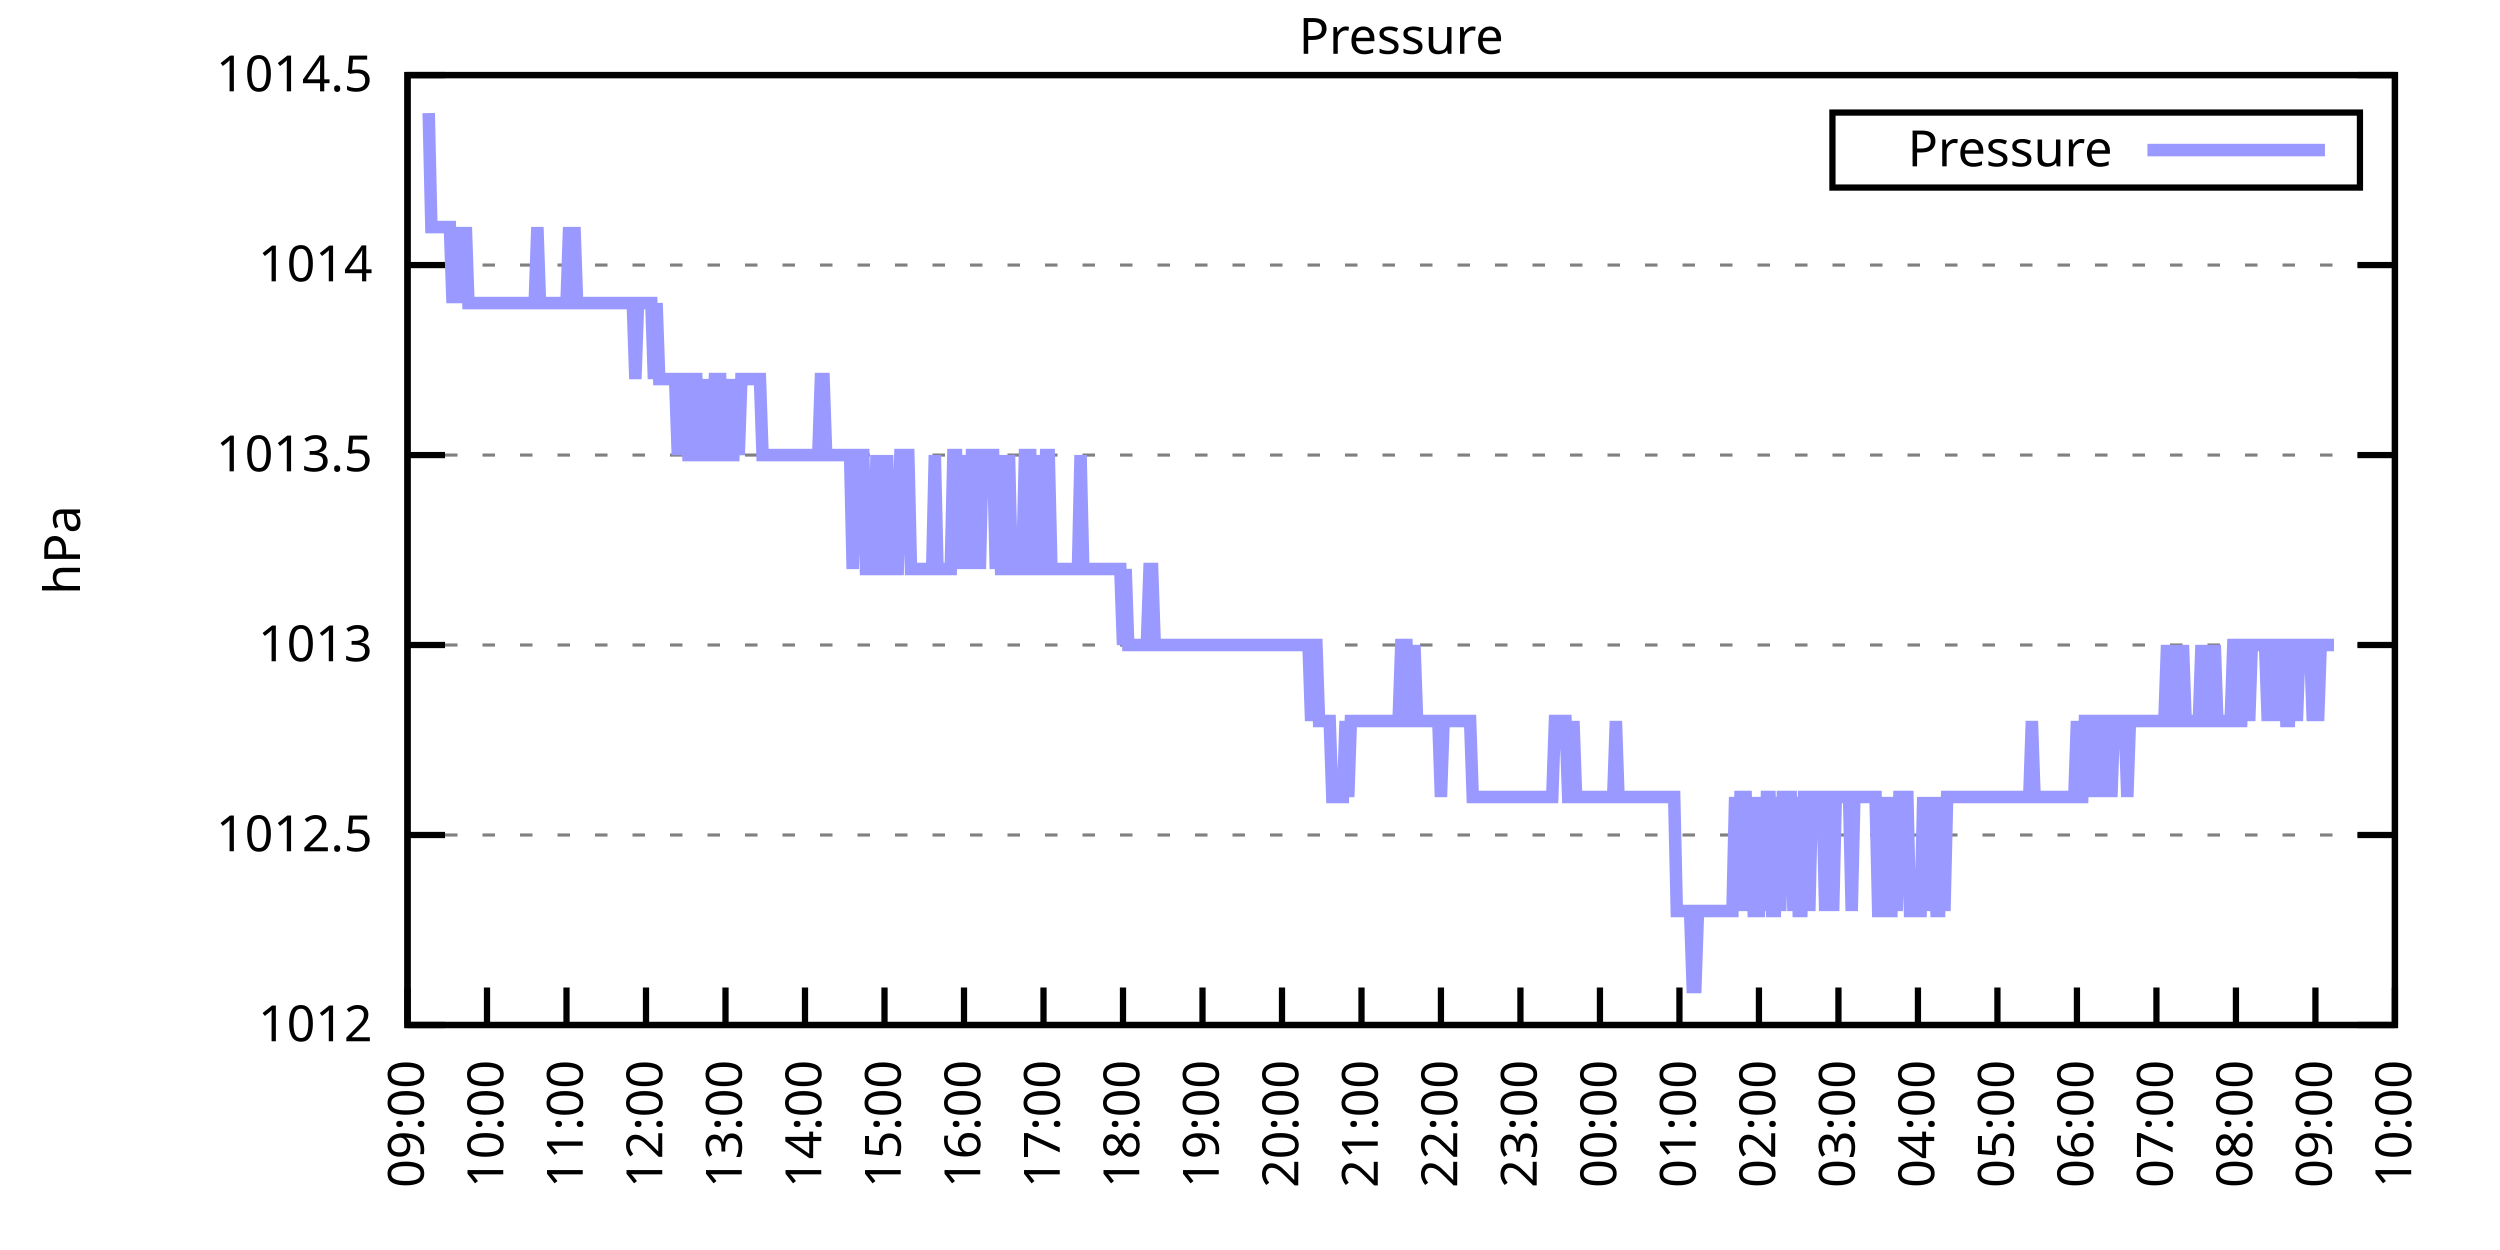
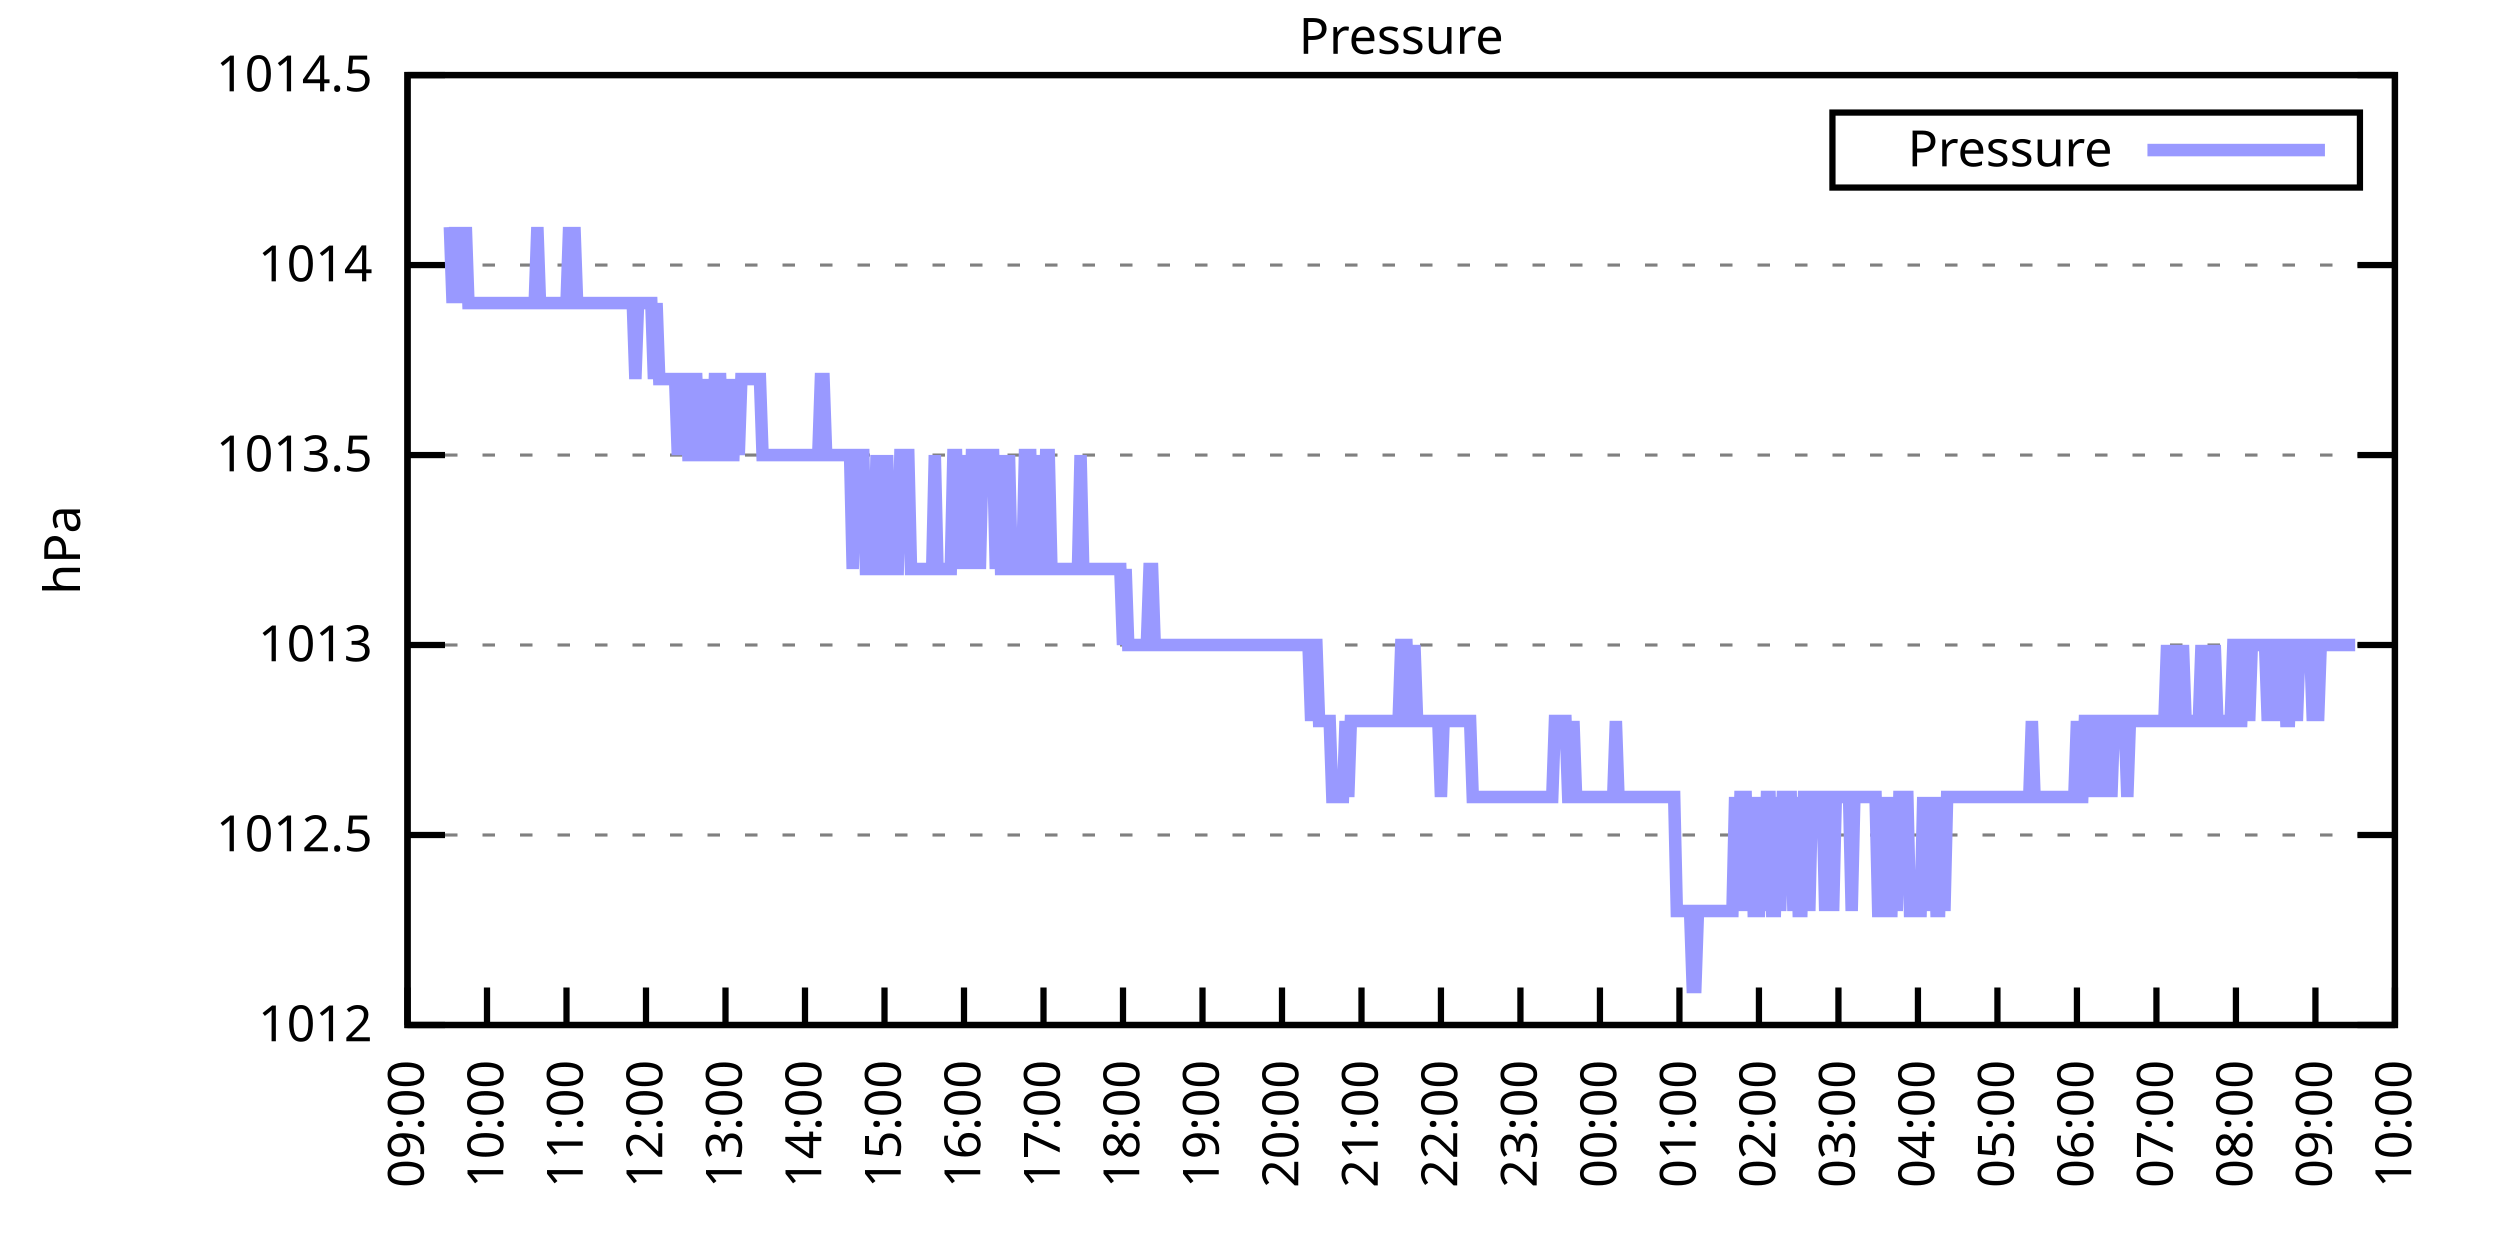
<svg xmlns="http://www.w3.org/2000/svg" xmlns:xlink="http://www.w3.org/1999/xlink" width="400" height="200" viewBox="0 0 400 200">
  <g id="gnuplot_canvas">
    <rect x="0" y="0" width="400" height="200" fill="none" />
    <defs>
      <circle id="gpDot" r="0.5" stroke-width="0.5" stroke="currentColor" />
      <path id="gpPt0" stroke-width="0.333" stroke="currentColor" d="M-1,0 h2 M0,-1 v2" />
      <path id="gpPt1" stroke-width="0.333" stroke="currentColor" d="M-1,-1 L1,1 M1,-1 L-1,1" />
      <path id="gpPt2" stroke-width="0.333" stroke="currentColor" d="M-1,0 L1,0 M0,-1 L0,1 M-1,-1 L1,1 M-1,1 L1,-1" />
      <rect id="gpPt3" stroke-width="0.333" stroke="currentColor" x="-1" y="-1" width="2" height="2" />
      <rect id="gpPt4" stroke-width="0.333" stroke="currentColor" fill="currentColor" x="-1" y="-1" width="2" height="2" />
      <circle id="gpPt5" stroke-width="0.333" stroke="currentColor" cx="0" cy="0" r="1" />
      <use xlink:href="#gpPt5" id="gpPt6" fill="currentColor" stroke="none" />
      <path id="gpPt7" stroke-width="0.333" stroke="currentColor" d="M0,-1.33 L-1.33,0.67 L1.33,0.67 z" />
      <use xlink:href="#gpPt7" id="gpPt8" fill="currentColor" stroke="none" />
      <use xlink:href="#gpPt7" id="gpPt9" stroke="currentColor" transform="rotate(180)" />
      <use xlink:href="#gpPt9" id="gpPt10" fill="currentColor" stroke="none" />
      <use xlink:href="#gpPt3" id="gpPt11" stroke="currentColor" transform="rotate(45)" />
      <use xlink:href="#gpPt11" id="gpPt12" fill="currentColor" stroke="none" />
      <path id="gpPt13" stroke-width="0.333" stroke="currentColor" d="M0,1.330 L1.265,0.411 L0.782,-1.067 L-0.782,-1.076 L-1.265,0.411 z" />
      <use xlink:href="#gpPt13" id="gpPt14" fill="currentColor" stroke="none" />
      <filter id="textbox" filterUnits="objectBoundingBox" x="0" y="0" height="1" width="1">
        <feFlood flood-color="white" flood-opacity="1" result="bgnd" />
        <feComposite in="SourceGraphic" in2="bgnd" operator="atop" />
      </filter>
      <filter id="greybox" filterUnits="objectBoundingBox" x="0" y="0" height="1" width="1">
        <feFlood flood-color="lightgrey" flood-opacity="1" result="grey" />
        <feComposite in="SourceGraphic" in2="grey" operator="atop" />
      </filter>
    </defs>
    <g fill="none" color="white" stroke="currentColor" stroke-width="1.00" stroke-linecap="butt" stroke-linejoin="miter">
</g>
    <g fill="none" color="black" stroke="currentColor" stroke-width="1.00" stroke-linecap="butt" stroke-linejoin="miter">
      <g stroke="none" shape-rendering="crispEdges">
        <polygon fill="rgb(255, 255, 255)" points="65.20,164.00 383.18,164.00 383.18,12.02 65.20,12.02 " />
      </g>
    </g>
    <g fill="none" color="black" stroke="currentColor" stroke-width="1.00" stroke-linecap="butt" stroke-linejoin="miter">
</g>
    <g fill="none" color="black" stroke="black" stroke-width="0.50" stroke-linecap="butt" stroke-linejoin="miter">
</g>
    <g fill="none" color="gray" stroke="currentColor" stroke-width="0.50" stroke-linecap="butt" stroke-linejoin="miter">
      <path stroke="gray" stroke-dasharray="2,4" class="gridline" d="M65.20,164.00 L383.19,164.00  " />
    </g>
    <g fill="none" color="gray" stroke="gray" stroke-width="1.00" stroke-linecap="butt" stroke-linejoin="miter">
</g>
    <g fill="none" color="black" stroke="currentColor" stroke-width="1.00" stroke-linecap="butt" stroke-linejoin="miter">
      <path stroke="black" d="M65.20,164.00 L71.20,164.00 M383.19,164.00 L377.19,164.00  " />
      <g transform="translate(59.60,166.60)" stroke="none" fill="black" font-family="Sans" font-size="8.00" text-anchor="end">
        <text>
          <tspan font-family="Sans"> 1012</tspan>
        </text>
      </g>
    </g>
    <g fill="none" color="black" stroke="currentColor" stroke-width="1.00" stroke-linecap="butt" stroke-linejoin="miter">
</g>
    <g fill="none" color="black" stroke="black" stroke-width="0.50" stroke-linecap="butt" stroke-linejoin="miter">
</g>
    <g fill="none" color="gray" stroke="currentColor" stroke-width="0.50" stroke-linecap="butt" stroke-linejoin="miter">
      <path stroke="gray" stroke-dasharray="2,4" class="gridline" d="M65.20,133.60 L383.19,133.60  " />
    </g>
    <g fill="none" color="gray" stroke="gray" stroke-width="1.00" stroke-linecap="butt" stroke-linejoin="miter">
</g>
    <g fill="none" color="black" stroke="currentColor" stroke-width="1.00" stroke-linecap="butt" stroke-linejoin="miter">
      <path stroke="black" d="M65.20,133.60 L71.20,133.60 M383.19,133.60 L377.19,133.60  " />
      <g transform="translate(59.60,136.20)" stroke="none" fill="black" font-family="Sans" font-size="8.00" text-anchor="end">
        <text>
          <tspan font-family="Sans"> 1012.5</tspan>
        </text>
      </g>
    </g>
    <g fill="none" color="black" stroke="currentColor" stroke-width="1.00" stroke-linecap="butt" stroke-linejoin="miter">
</g>
    <g fill="none" color="black" stroke="black" stroke-width="0.50" stroke-linecap="butt" stroke-linejoin="miter">
</g>
    <g fill="none" color="gray" stroke="currentColor" stroke-width="0.50" stroke-linecap="butt" stroke-linejoin="miter">
      <path stroke="gray" stroke-dasharray="2,4" class="gridline" d="M65.20,103.20 L383.19,103.20  " />
    </g>
    <g fill="none" color="gray" stroke="gray" stroke-width="1.00" stroke-linecap="butt" stroke-linejoin="miter">
</g>
    <g fill="none" color="black" stroke="currentColor" stroke-width="1.00" stroke-linecap="butt" stroke-linejoin="miter">
      <path stroke="black" d="M65.20,103.20 L71.20,103.20 M383.19,103.20 L377.19,103.20  " />
      <g transform="translate(59.60,105.80)" stroke="none" fill="black" font-family="Sans" font-size="8.00" text-anchor="end">
        <text>
          <tspan font-family="Sans"> 1013</tspan>
        </text>
      </g>
    </g>
    <g fill="none" color="black" stroke="currentColor" stroke-width="1.00" stroke-linecap="butt" stroke-linejoin="miter">
</g>
    <g fill="none" color="black" stroke="black" stroke-width="0.50" stroke-linecap="butt" stroke-linejoin="miter">
</g>
    <g fill="none" color="gray" stroke="currentColor" stroke-width="0.50" stroke-linecap="butt" stroke-linejoin="miter">
      <path stroke="gray" stroke-dasharray="2,4" class="gridline" d="M65.20,72.81 L383.19,72.81  " />
    </g>
    <g fill="none" color="gray" stroke="gray" stroke-width="1.00" stroke-linecap="butt" stroke-linejoin="miter">
</g>
    <g fill="none" color="black" stroke="currentColor" stroke-width="1.00" stroke-linecap="butt" stroke-linejoin="miter">
      <path stroke="black" d="M65.20,72.81 L71.20,72.81 M383.19,72.81 L377.19,72.81  " />
      <g transform="translate(59.60,75.41)" stroke="none" fill="black" font-family="Sans" font-size="8.00" text-anchor="end">
        <text>
          <tspan font-family="Sans"> 1013.5</tspan>
        </text>
      </g>
    </g>
    <g fill="none" color="black" stroke="currentColor" stroke-width="1.00" stroke-linecap="butt" stroke-linejoin="miter">
</g>
    <g fill="none" color="black" stroke="black" stroke-width="0.50" stroke-linecap="butt" stroke-linejoin="miter">
</g>
    <g fill="none" color="gray" stroke="currentColor" stroke-width="0.50" stroke-linecap="butt" stroke-linejoin="miter">
      <path stroke="gray" stroke-dasharray="2,4" class="gridline" d="M65.20,42.41 L383.19,42.41  " />
    </g>
    <g fill="none" color="gray" stroke="gray" stroke-width="1.00" stroke-linecap="butt" stroke-linejoin="miter">
</g>
    <g fill="none" color="black" stroke="currentColor" stroke-width="1.00" stroke-linecap="butt" stroke-linejoin="miter">
      <path stroke="black" d="M65.20,42.41 L71.20,42.41 M383.19,42.41 L377.19,42.41  " />
      <g transform="translate(59.60,45.01)" stroke="none" fill="black" font-family="Sans" font-size="8.00" text-anchor="end">
        <text>
          <tspan font-family="Sans"> 1014</tspan>
        </text>
      </g>
    </g>
    <g fill="none" color="black" stroke="currentColor" stroke-width="1.00" stroke-linecap="butt" stroke-linejoin="miter">
</g>
    <g fill="none" color="black" stroke="black" stroke-width="0.50" stroke-linecap="butt" stroke-linejoin="miter">
</g>
    <g fill="none" color="gray" stroke="currentColor" stroke-width="0.50" stroke-linecap="butt" stroke-linejoin="miter">
      <path stroke="gray" stroke-dasharray="2,4" class="gridline" d="M65.20,12.01 L383.19,12.01  " />
    </g>
    <g fill="none" color="gray" stroke="gray" stroke-width="1.00" stroke-linecap="butt" stroke-linejoin="miter">
</g>
    <g fill="none" color="black" stroke="currentColor" stroke-width="1.00" stroke-linecap="butt" stroke-linejoin="miter">
      <path stroke="black" d="M65.20,12.01 L71.20,12.01 M383.19,12.01 L377.19,12.01  " />
      <g transform="translate(59.60,14.61)" stroke="none" fill="black" font-family="Sans" font-size="8.00" text-anchor="end">
        <text>
          <tspan font-family="Sans"> 1014.5</tspan>
        </text>
      </g>
    </g>
    <g fill="none" color="black" stroke="currentColor" stroke-width="1.00" stroke-linecap="butt" stroke-linejoin="miter">
      <path stroke="black" d="M65.20,164.00 L65.20,158.00  " />
      <g transform="translate(67.80,169.60) rotate(270.00)" stroke="none" fill="black" font-family="Sans" font-size="8.00" text-anchor="end">
        <text>
          <tspan font-family="Sans">09:00</tspan>
        </text>
      </g>
    </g>
    <g fill="none" color="black" stroke="currentColor" stroke-width="1.00" stroke-linecap="butt" stroke-linejoin="miter">
      <path stroke="black" d="M77.92,164.00 L77.92,158.00  " />
      <g transform="translate(80.52,169.60) rotate(270.00)" stroke="none" fill="black" font-family="Sans" font-size="8.00" text-anchor="end">
        <text>
          <tspan font-family="Sans">10:00</tspan>
        </text>
      </g>
    </g>
    <g fill="none" color="black" stroke="currentColor" stroke-width="1.00" stroke-linecap="butt" stroke-linejoin="miter">
      <path stroke="black" d="M90.64,164.00 L90.64,158.00  " />
      <g transform="translate(93.24,169.60) rotate(270.00)" stroke="none" fill="black" font-family="Sans" font-size="8.00" text-anchor="end">
        <text>
          <tspan font-family="Sans">11:00</tspan>
        </text>
      </g>
    </g>
    <g fill="none" color="black" stroke="currentColor" stroke-width="1.00" stroke-linecap="butt" stroke-linejoin="miter">
      <path stroke="black" d="M103.36,164.00 L103.36,158.00  " />
      <g transform="translate(105.96,169.60) rotate(270.00)" stroke="none" fill="black" font-family="Sans" font-size="8.00" text-anchor="end">
        <text>
          <tspan font-family="Sans">12:00</tspan>
        </text>
      </g>
    </g>
    <g fill="none" color="black" stroke="currentColor" stroke-width="1.00" stroke-linecap="butt" stroke-linejoin="miter">
      <path stroke="black" d="M116.08,164.00 L116.08,158.00  " />
      <g transform="translate(118.68,169.60) rotate(270.00)" stroke="none" fill="black" font-family="Sans" font-size="8.00" text-anchor="end">
        <text>
          <tspan font-family="Sans">13:00</tspan>
        </text>
      </g>
    </g>
    <g fill="none" color="black" stroke="currentColor" stroke-width="1.00" stroke-linecap="butt" stroke-linejoin="miter">
      <path stroke="black" d="M128.80,164.00 L128.80,158.00  " />
      <g transform="translate(131.40,169.60) rotate(270.00)" stroke="none" fill="black" font-family="Sans" font-size="8.00" text-anchor="end">
        <text>
          <tspan font-family="Sans">14:00</tspan>
        </text>
      </g>
    </g>
    <g fill="none" color="black" stroke="currentColor" stroke-width="1.00" stroke-linecap="butt" stroke-linejoin="miter">
      <path stroke="black" d="M141.52,164.00 L141.52,158.00  " />
      <g transform="translate(144.12,169.60) rotate(270.00)" stroke="none" fill="black" font-family="Sans" font-size="8.00" text-anchor="end">
        <text>
          <tspan font-family="Sans">15:00</tspan>
        </text>
      </g>
    </g>
    <g fill="none" color="black" stroke="currentColor" stroke-width="1.00" stroke-linecap="butt" stroke-linejoin="miter">
      <path stroke="black" d="M154.24,164.00 L154.24,158.00  " />
      <g transform="translate(156.84,169.60) rotate(270.00)" stroke="none" fill="black" font-family="Sans" font-size="8.00" text-anchor="end">
        <text>
          <tspan font-family="Sans">16:00</tspan>
        </text>
      </g>
    </g>
    <g fill="none" color="black" stroke="currentColor" stroke-width="1.00" stroke-linecap="butt" stroke-linejoin="miter">
      <path stroke="black" d="M166.96,164.00 L166.96,158.00  " />
      <g transform="translate(169.56,169.60) rotate(270.00)" stroke="none" fill="black" font-family="Sans" font-size="8.00" text-anchor="end">
        <text>
          <tspan font-family="Sans">17:00</tspan>
        </text>
      </g>
    </g>
    <g fill="none" color="black" stroke="currentColor" stroke-width="1.00" stroke-linecap="butt" stroke-linejoin="miter">
      <path stroke="black" d="M179.68,164.00 L179.68,158.00  " />
      <g transform="translate(182.28,169.60) rotate(270.00)" stroke="none" fill="black" font-family="Sans" font-size="8.00" text-anchor="end">
        <text>
          <tspan font-family="Sans">18:00</tspan>
        </text>
      </g>
    </g>
    <g fill="none" color="black" stroke="currentColor" stroke-width="1.00" stroke-linecap="butt" stroke-linejoin="miter">
      <path stroke="black" d="M192.40,164.00 L192.40,158.00  " />
      <g transform="translate(195.00,169.60) rotate(270.00)" stroke="none" fill="black" font-family="Sans" font-size="8.00" text-anchor="end">
        <text>
          <tspan font-family="Sans">19:00</tspan>
        </text>
      </g>
    </g>
    <g fill="none" color="black" stroke="currentColor" stroke-width="1.00" stroke-linecap="butt" stroke-linejoin="miter">
      <path stroke="black" d="M205.12,164.00 L205.12,158.00  " />
      <g transform="translate(207.72,169.60) rotate(270.00)" stroke="none" fill="black" font-family="Sans" font-size="8.00" text-anchor="end">
        <text>
          <tspan font-family="Sans">20:00</tspan>
        </text>
      </g>
    </g>
    <g fill="none" color="black" stroke="currentColor" stroke-width="1.00" stroke-linecap="butt" stroke-linejoin="miter">
      <path stroke="black" d="M217.84,164.00 L217.84,158.00  " />
      <g transform="translate(220.44,169.60) rotate(270.00)" stroke="none" fill="black" font-family="Sans" font-size="8.00" text-anchor="end">
        <text>
          <tspan font-family="Sans">21:00</tspan>
        </text>
      </g>
    </g>
    <g fill="none" color="black" stroke="currentColor" stroke-width="1.00" stroke-linecap="butt" stroke-linejoin="miter">
      <path stroke="black" d="M230.55,164.00 L230.55,158.00  " />
      <g transform="translate(233.15,169.60) rotate(270.00)" stroke="none" fill="black" font-family="Sans" font-size="8.00" text-anchor="end">
        <text>
          <tspan font-family="Sans">22:00</tspan>
        </text>
      </g>
    </g>
    <g fill="none" color="black" stroke="currentColor" stroke-width="1.00" stroke-linecap="butt" stroke-linejoin="miter">
      <path stroke="black" d="M243.27,164.00 L243.27,158.00  " />
      <g transform="translate(245.87,169.60) rotate(270.00)" stroke="none" fill="black" font-family="Sans" font-size="8.00" text-anchor="end">
        <text>
          <tspan font-family="Sans">23:00</tspan>
        </text>
      </g>
    </g>
    <g fill="none" color="black" stroke="currentColor" stroke-width="1.00" stroke-linecap="butt" stroke-linejoin="miter">
      <path stroke="black" d="M255.99,164.00 L255.99,158.00  " />
      <g transform="translate(258.59,169.60) rotate(270.00)" stroke="none" fill="black" font-family="Sans" font-size="8.00" text-anchor="end">
        <text>
          <tspan font-family="Sans">00:00</tspan>
        </text>
      </g>
    </g>
    <g fill="none" color="black" stroke="currentColor" stroke-width="1.00" stroke-linecap="butt" stroke-linejoin="miter">
      <path stroke="black" d="M268.71,164.00 L268.71,158.00  " />
      <g transform="translate(271.31,169.60) rotate(270.00)" stroke="none" fill="black" font-family="Sans" font-size="8.00" text-anchor="end">
        <text>
          <tspan font-family="Sans">01:00</tspan>
        </text>
      </g>
    </g>
    <g fill="none" color="black" stroke="currentColor" stroke-width="1.00" stroke-linecap="butt" stroke-linejoin="miter">
      <path stroke="black" d="M281.43,164.00 L281.43,158.00  " />
      <g transform="translate(284.03,169.60) rotate(270.00)" stroke="none" fill="black" font-family="Sans" font-size="8.00" text-anchor="end">
        <text>
          <tspan font-family="Sans">02:00</tspan>
        </text>
      </g>
    </g>
    <g fill="none" color="black" stroke="currentColor" stroke-width="1.00" stroke-linecap="butt" stroke-linejoin="miter">
      <path stroke="black" d="M294.15,164.00 L294.15,158.00  " />
      <g transform="translate(296.75,169.60) rotate(270.00)" stroke="none" fill="black" font-family="Sans" font-size="8.00" text-anchor="end">
        <text>
          <tspan font-family="Sans">03:00</tspan>
        </text>
      </g>
    </g>
    <g fill="none" color="black" stroke="currentColor" stroke-width="1.00" stroke-linecap="butt" stroke-linejoin="miter">
      <path stroke="black" d="M306.87,164.00 L306.87,158.00  " />
      <g transform="translate(309.47,169.60) rotate(270.00)" stroke="none" fill="black" font-family="Sans" font-size="8.00" text-anchor="end">
        <text>
          <tspan font-family="Sans">04:00</tspan>
        </text>
      </g>
    </g>
    <g fill="none" color="black" stroke="currentColor" stroke-width="1.00" stroke-linecap="butt" stroke-linejoin="miter">
      <path stroke="black" d="M319.59,164.00 L319.59,158.00  " />
      <g transform="translate(322.19,169.60) rotate(270.00)" stroke="none" fill="black" font-family="Sans" font-size="8.00" text-anchor="end">
        <text>
          <tspan font-family="Sans">05:00</tspan>
        </text>
      </g>
    </g>
    <g fill="none" color="black" stroke="currentColor" stroke-width="1.00" stroke-linecap="butt" stroke-linejoin="miter">
      <path stroke="black" d="M332.31,164.00 L332.31,158.00  " />
      <g transform="translate(334.91,169.60) rotate(270.00)" stroke="none" fill="black" font-family="Sans" font-size="8.00" text-anchor="end">
        <text>
          <tspan font-family="Sans">06:00</tspan>
        </text>
      </g>
    </g>
    <g fill="none" color="black" stroke="currentColor" stroke-width="1.00" stroke-linecap="butt" stroke-linejoin="miter">
      <path stroke="black" d="M345.03,164.00 L345.03,158.00  " />
      <g transform="translate(347.63,169.60) rotate(270.00)" stroke="none" fill="black" font-family="Sans" font-size="8.00" text-anchor="end">
        <text>
          <tspan font-family="Sans">07:00</tspan>
        </text>
      </g>
    </g>
    <g fill="none" color="black" stroke="currentColor" stroke-width="1.00" stroke-linecap="butt" stroke-linejoin="miter">
      <path stroke="black" d="M357.75,164.00 L357.75,158.00  " />
      <g transform="translate(360.35,169.60) rotate(270.00)" stroke="none" fill="black" font-family="Sans" font-size="8.00" text-anchor="end">
        <text>
          <tspan font-family="Sans">08:00</tspan>
        </text>
      </g>
    </g>
    <g fill="none" color="black" stroke="currentColor" stroke-width="1.00" stroke-linecap="butt" stroke-linejoin="miter">
      <path stroke="black" d="M370.47,164.00 L370.47,158.00  " />
      <g transform="translate(373.07,169.60) rotate(270.00)" stroke="none" fill="black" font-family="Sans" font-size="8.00" text-anchor="end">
        <text>
          <tspan font-family="Sans">09:00</tspan>
        </text>
      </g>
    </g>
    <g fill="none" color="black" stroke="currentColor" stroke-width="1.00" stroke-linecap="butt" stroke-linejoin="miter">
      <path stroke="black" d="M383.19,164.00 L383.19,158.00  " />
      <g transform="translate(385.79,169.60) rotate(270.00)" stroke="none" fill="black" font-family="Sans" font-size="8.00" text-anchor="end">
        <text>
          <tspan font-family="Sans">10:00</tspan>
        </text>
      </g>
    </g>
    <g fill="none" color="black" stroke="currentColor" stroke-width="1.00" stroke-linecap="butt" stroke-linejoin="miter">
</g>
    <g fill="none" color="black" stroke="currentColor" stroke-width="1.00" stroke-linecap="butt" stroke-linejoin="miter">
      <path stroke="black" d="M65.20,12.01 L65.20,164.00 L383.19,164.00 L383.19,12.01 L65.20,12.01 Z  " />
    </g>
    <g fill="none" color="black" stroke="currentColor" stroke-width="1.00" stroke-linecap="butt" stroke-linejoin="miter">
</g>
    <g fill="none" color="black" stroke="currentColor" stroke-width="1.00" stroke-linecap="butt" stroke-linejoin="miter">
      <path stroke="black" d="M293.19,30.01 L293.19,18.01 L377.59,18.01 L377.59,30.01 L293.19,30.01 Z  " />
    </g>
    <g id="Pressure_plot_1">
      <g fill="none" color="white" stroke="black" stroke-width="2.00" stroke-linecap="butt" stroke-linejoin="miter">
</g>
      <g fill="none" color="black" stroke="currentColor" stroke-width="2.00" stroke-linecap="butt" stroke-linejoin="miter">
        <g transform="translate(337.99,26.61)" stroke="none" fill="black" font-family="Sans" font-size="8.00" text-anchor="end">
          <text>
            <tspan font-family="Sans">Pressure</tspan>
          </text>
        </g>
      </g>
      <g fill="none" color="black" stroke="currentColor" stroke-width="2.00" stroke-linecap="butt" stroke-linejoin="miter">
-         <path stroke="rgb(153, 153, 255)" d="M343.59,24.01 L371.99,24.01 M68.59,18.09 L69.02,36.33 L69.44,36.33 L69.86,36.33 L70.29,36.33 L70.71,36.33   L71.14,36.33 L71.56,36.33 L71.98,36.33 L72.41,48.49 L72.83,36.33 L73.26,48.49 L73.68,36.33 L74.10,48.49   L74.53,36.33 L74.95,48.49 L75.38,48.49 L75.80,48.49 L76.22,48.49 L76.65,48.49 L77.07,48.49 L77.50,48.49   L77.92,48.49 L78.34,48.49 L78.77,48.49 L79.19,48.49 L79.62,48.49 L80.04,48.49 L80.46,48.49 L80.89,48.49   L81.31,48.49 L81.74,48.49 L82.16,48.49 L82.58,48.49 L83.01,48.49 L83.43,48.49 L83.86,48.49 L84.28,48.49   L84.70,48.49 L85.13,48.49 L85.55,48.49 L85.98,36.33 L86.40,48.49 L86.82,48.49 L87.25,48.49 L87.67,48.49   L88.10,48.49 L88.52,48.49 L88.94,48.49 L89.37,48.49 L89.79,48.49 L90.22,48.49 L90.64,48.49 L91.06,36.33   L91.49,48.49 L91.91,36.33 L92.34,48.49 L92.76,48.49 L93.18,48.49 L93.61,48.49 L94.03,48.49 L94.46,48.49   L94.88,48.49 L95.30,48.49 L95.73,48.49 L96.15,48.49 L96.58,48.49 L97.00,48.49 L97.42,48.49 L97.85,48.49   L98.27,48.49 L98.69,48.49 L99.12,48.49 L99.54,48.49 L99.97,48.49 L100.39,48.49 L100.81,48.49 L101.24,48.49   L101.66,60.65 L102.09,48.49 L102.51,48.49 L102.93,48.49 L103.36,48.49 L103.78,48.49 L104.21,48.49 L104.63,60.65   L105.05,48.49 L105.48,60.65 L105.90,60.65 L106.33,60.65 L106.75,60.65 L107.17,60.65 L107.60,60.65 L108.02,60.65   L108.45,72.81 L108.87,60.65 L109.29,60.65 L109.72,60.65 L110.14,72.81 L110.57,72.81 L110.99,60.65 L111.41,60.65   L111.84,72.81 L112.26,72.81 L112.69,72.81 L113.11,60.65 L113.53,72.81 L113.96,72.81 L114.38,60.65 L114.81,60.65   L115.23,60.65 L115.65,72.81 L116.08,72.81 L116.50,60.65 L116.93,72.81 L117.35,72.81 L117.77,60.65 L118.20,72.81   L118.62,60.65 L119.05,60.65 L119.47,60.65 L119.89,60.65 L120.32,60.65 L120.74,60.65 L121.17,60.65 L121.59,60.65   L122.01,72.81 L122.44,72.81 L122.86,72.81 L123.29,72.81 L123.71,72.81 L124.13,72.81 L124.56,72.81 L124.98,72.81   L125.41,72.81 L125.83,72.81 L126.25,72.81 L126.68,72.81 L127.10,72.81 L127.53,72.81 L127.95,72.81 L128.37,72.81   L128.80,72.81 L129.22,72.81 L129.65,72.81 L130.07,72.81 L130.49,72.81 L130.92,72.81 L131.34,60.65 L131.77,60.65   L132.19,72.81 L132.61,72.81 L133.04,72.81 L133.46,72.81 L133.89,72.81 L134.31,72.81 L134.73,72.81 L135.16,72.81   L135.58,72.81 L136.01,72.81 L136.43,91.04 L136.85,72.81 L137.28,72.81 L137.70,72.81 L138.13,72.81 L138.55,91.04   L138.97,91.04 L139.40,91.04 L139.82,91.04 L140.25,72.81 L140.67,91.04 L141.09,91.04 L141.52,91.04 L141.94,72.81   L142.37,91.04 L142.79,91.04 L143.21,91.04 L143.64,91.04 L144.06,72.81 L144.49,72.81 L144.91,72.81 L145.33,72.81   L145.76,91.04 L146.18,91.04 L146.61,91.04 L147.03,91.04 L147.45,91.04 L147.88,91.04 L148.30,91.04 L148.73,91.04   L149.15,91.04 L149.57,72.81 L150.00,91.04 L150.42,91.04 L150.85,91.04 L151.27,91.04 L151.69,91.04 L152.12,91.04   L152.54,72.81 L152.97,72.81 L153.39,91.04 L153.81,72.81 L154.24,91.04 L154.66,72.81 L155.09,91.04 L155.51,72.81   L155.93,72.81 L156.36,72.81 L156.78,91.04 L157.21,72.81 L157.63,72.81 L158.05,72.81 L158.48,72.81 L158.90,72.81   L159.33,91.04 L159.75,72.81 L160.17,91.04 L160.60,91.04 L161.02,91.04 L161.44,72.81 L161.87,91.04 L162.29,91.04   L162.72,91.04 L163.14,91.04 L163.56,91.04 L163.99,72.81 L164.41,72.81 L164.84,72.81 L165.26,91.04 L165.68,91.04   L166.11,72.81 L166.53,91.04 L166.96,91.04 L167.38,72.81 L167.80,72.81 L168.23,91.04 L168.65,91.04 L169.08,91.04   L169.50,91.04 L169.92,91.04 L170.35,91.04 L170.77,91.04 L171.20,91.04 L171.62,91.04 L172.04,91.04 L172.47,91.04   L172.89,72.81 L173.32,91.04 L173.74,91.04 L174.16,91.04 L174.59,91.04 L175.01,91.04 L175.44,91.04 L175.86,91.04   L176.28,91.04 L176.71,91.04 L177.13,91.04 L177.56,91.04 L177.98,91.04 L178.40,91.04 L178.83,91.04 L179.25,91.04   L179.68,103.20 L180.10,91.04 L180.52,103.20 L180.95,103.20 L181.37,103.20 L181.80,103.20 L182.22,103.20 L182.64,103.20   L183.07,103.20 L183.49,103.20 L183.92,91.04 L184.34,91.04 L184.76,103.20 L185.19,103.20 L185.61,103.20 L186.04,103.20   L186.46,103.20 L186.88,103.20 L187.31,103.20 L187.73,103.20 L188.16,103.20 L188.58,103.20 L189.00,103.20 L189.43,103.20   L189.85,103.20 L190.28,103.20 L190.70,103.20 L191.12,103.20 L191.55,103.20 L191.97,103.20 L192.40,103.20 L192.82,103.20   L193.24,103.20 L193.67,103.20 L194.09,103.20 L194.52,103.20 L194.94,103.20 L195.36,103.20 L195.79,103.20 L196.21,103.20   L196.64,103.20 L197.06,103.20 L197.48,103.20 L197.91,103.20 L198.33,103.20 L198.76,103.20 L199.18,103.20 L199.60,103.20   L200.03,103.20 L200.45,103.20 L200.88,103.20 L201.30,103.20 L201.72,103.20 L202.15,103.20 L202.57,103.20 L203.00,103.20   L203.42,103.20 L203.84,103.20 L204.27,103.20 L204.69,103.20 L205.12,103.20 L205.54,103.20 L205.96,103.20 L206.39,103.20   L206.81,103.20 L207.24,103.20 L207.66,103.20 L208.08,103.20 L208.51,103.20 L208.93,103.20 L209.36,103.20 L209.78,115.36   L210.20,103.20 L210.63,103.20 L211.05,115.36 L211.48,115.36 L211.90,115.36 L212.32,115.36 L212.75,115.36 L213.17,127.52   L213.60,127.52 L214.02,127.52 L214.44,127.52 L214.87,127.52 L215.29,115.36 L215.72,127.52 L216.14,115.36 L216.56,115.36   L216.99,115.36 L217.41,115.36 L217.84,115.36 L218.26,115.36 L218.68,115.36 L219.11,115.36 L219.53,115.36 L219.96,115.36   L220.38,115.36 L220.80,115.36 L221.23,115.36 L221.65,115.36 L222.08,115.36 L222.50,115.36 L222.92,115.36 L223.35,115.36   L223.77,115.36 L224.20,103.20 L224.62,103.20 L225.04,103.20 L225.47,115.36 L225.89,115.36 L226.31,103.20 L226.74,115.36   L227.16,115.36 L227.59,115.36 L228.01,115.36 L228.43,115.36 L228.86,115.36 L229.28,115.36 L229.71,115.36 L230.13,115.36   L230.55,127.52 L230.98,115.36 L231.40,115.36 L231.83,115.36 L232.25,115.36 L232.67,115.36 L233.10,115.36 L233.52,115.36   L233.95,115.36 L234.37,115.36 L234.79,115.36 L235.22,115.36 L235.64,127.52 L236.07,127.52 L236.49,127.52 L236.91,127.52   L237.34,127.52 L237.76,127.52 L238.19,127.52 L238.61,127.52 L239.03,127.52 L239.46,127.52 L239.88,127.52 L240.31,127.52   L240.73,127.52 L241.15,127.52 L241.58,127.52 L242.00,127.52 L242.43,127.52 L242.85,127.52 L243.27,127.52 L243.70,127.52   L244.12,127.52 L244.76,127.52 L245.39,127.52 L245.82,127.52 L246.24,127.52 L246.67,127.52 L247.09,127.52 L247.51,127.52   L247.94,127.52 L248.36,127.52 L248.79,115.36 L249.21,115.36 L249.63,115.36 L250.06,115.36 L250.48,115.36 L250.91,127.52   L251.33,127.52 L251.75,115.36 L252.18,127.52 L252.60,127.52 L253.03,127.52 L253.45,127.52 L253.87,127.52 L254.30,127.52   L254.72,127.52 L255.15,127.52 L255.57,127.52 L255.99,127.52 L256.42,127.52 L256.84,127.52 L257.27,127.52 L257.69,127.52   L258.11,127.52 L258.54,115.36 L258.96,127.52 L259.39,127.52 L259.81,127.52 L260.23,127.52 L260.66,127.52 L261.08,127.52   L261.51,127.52 L261.93,127.52 L262.35,127.52 L262.78,127.52 L263.20,127.52 L263.63,127.52 L264.05,127.52 L264.47,127.52   L264.90,127.52 L265.32,127.52 L265.75,127.52 L266.17,127.52 L266.59,127.52 L267.02,127.52 L267.44,127.52 L267.87,127.52   L268.29,145.76 L268.71,145.76 L269.14,145.76 L269.56,145.76 L269.99,145.76 L270.41,145.76 L270.83,157.92 L271.26,157.92   L271.68,145.76 L272.11,145.76 L272.53,145.76 L272.95,145.76 L273.38,145.76 L273.80,145.76 L274.23,145.76 L274.65,145.76   L275.07,145.76 L275.50,145.76 L275.92,145.76 L276.35,145.76 L276.77,145.76 L277.19,145.76 L277.62,127.52 L278.04,145.76   L278.47,127.52 L278.89,127.52 L279.31,127.52 L279.74,145.76 L280.16,127.52 L280.59,145.76 L281.01,145.76 L281.43,145.76   L281.86,127.52 L282.28,145.76 L282.71,127.52 L283.13,127.52 L283.55,145.76 L283.98,145.76 L284.40,127.52 L284.83,145.76   L285.25,127.52 L285.67,127.52 L286.10,127.52 L286.52,127.52 L286.95,145.76 L287.37,127.52 L287.79,145.76 L288.22,145.76   L288.64,127.52 L289.06,127.52 L289.49,145.76 L289.91,127.52 L290.34,127.52 L290.76,127.52 L291.18,127.52 L291.61,127.52   L292.03,145.76 L292.46,127.52 L292.88,127.52 L293.30,145.76 L293.73,127.52 L294.15,127.52 L294.58,127.52 L295.00,127.52   L295.42,127.52 L295.85,127.52 L296.27,145.76 L296.70,127.52 L297.12,127.52 L297.54,127.52 L297.97,127.52 L298.39,127.52   L298.82,127.52 L299.24,127.52 L299.66,127.52 L300.09,127.52 L300.51,145.76 L300.94,145.76 L301.36,127.52 L301.78,145.76   L302.21,145.76 L302.63,145.76 L303.06,127.52 L303.48,145.76 L303.90,127.52 L304.33,127.52 L304.75,127.52 L305.18,127.52   L305.60,145.76 L306.02,145.76 L306.45,145.76 L306.87,145.76 L307.30,145.76 L307.72,127.52 L308.14,145.76 L308.57,127.52   L308.99,145.76 L309.42,127.52 L309.84,145.76 L310.26,145.76 L310.69,127.52 L311.11,145.76 L311.54,127.52 L311.96,127.52   L312.38,127.52 L312.81,127.52 L313.23,127.52 L313.66,127.52 L314.08,127.52 L314.50,127.52 L314.93,127.52 L315.35,127.52   L315.78,127.52 L316.20,127.52 L316.62,127.52 L317.05,127.52 L317.47,127.52 L317.90,127.52 L318.32,127.52 L318.74,127.52   L319.17,127.52 L319.59,127.52 L320.02,127.52 L320.44,127.52 L320.86,127.52 L321.29,127.52 L321.71,127.52 L322.14,127.52   L322.56,127.52 L322.98,127.52 L323.41,127.52 L323.83,127.52 L324.26,127.52 L324.68,127.52 L325.10,115.36 L325.53,127.52   L325.95,127.52 L326.38,127.52 L326.80,127.52 L327.22,127.52 L327.65,127.52 L328.07,127.52 L328.50,127.52 L328.92,127.52   L329.34,127.52 L329.77,127.52 L330.19,127.52 L330.62,127.52 L331.04,127.52 L331.46,127.52 L331.89,127.52 L332.31,115.36   L332.74,127.52 L333.16,127.52 L333.58,115.36 L334.01,115.36 L334.43,115.36 L334.86,127.52 L335.28,115.36 L335.70,115.36   L336.13,115.36 L336.55,127.52 L336.98,115.36 L337.40,115.36 L337.82,127.52 L338.25,115.36 L338.67,115.36 L339.10,115.36   L339.52,115.36 L339.94,115.36 L340.37,127.52 L340.79,115.36 L341.22,115.36 L341.64,115.36 L342.06,115.36 L342.49,115.36   L342.91,115.36 L343.34,115.36 L343.76,115.36 L344.18,115.36 L344.61,115.36 L345.03,115.36 L345.46,115.36 L345.88,115.36   L346.30,115.36 L346.73,103.20 L347.15,115.36 L347.58,115.36 L348.00,115.36 L348.42,103.20 L348.85,115.36 L349.27,103.20   L349.70,115.36 L350.12,115.36 L350.54,115.36 L350.97,115.36 L351.39,115.36 L351.81,115.36 L352.24,103.20 L352.66,115.36   L353.09,115.36 L353.51,103.20 L353.93,115.36 L354.36,103.20 L354.78,115.36 L355.21,115.36 L355.63,115.36 L356.05,115.36   L356.48,115.36 L356.90,115.36 L357.33,103.20 L357.75,103.20 L358.17,115.36 L358.60,115.36 L359.02,103.20 L359.45,103.20   L359.87,115.36 L360.29,103.20 L360.72,103.20 L361.14,103.20 L361.57,103.20 L361.99,103.20 L362.41,103.20 L362.84,115.36   L363.26,103.20 L363.69,103.20 L364.11,103.20 L364.53,115.36 L364.96,103.20 L365.38,103.20 L365.81,115.36 L366.23,115.36   L366.65,103.20 L367.08,103.20 L367.50,115.36 L367.93,103.20 L368.35,103.20 L368.77,103.20 L369.20,103.20 L369.62,103.20   L370.05,115.36 L370.47,103.20 L370.89,115.36 L371.32,103.20 L371.74,103.20 L372.17,103.20 L372.59,103.20 L373.01,103.20   L373.44,103.20  " />
+         <path stroke="rgb(153, 153, 255)" d="M343.59,24.01 L371.99,24.01 M71.98,36.33 L72.41,48.49 L72.83,36.33 L73.26,48.49 L73.68,36.33 L74.10,48.49   L74.53,36.33 L74.95,48.49 L75.38,48.49 L75.80,48.49 L76.22,48.49 L76.65,48.49 L77.07,48.49 L77.50,48.49   L77.92,48.49 L78.34,48.49 L78.77,48.49 L79.19,48.49 L79.62,48.49 L80.04,48.49 L80.46,48.49 L80.89,48.49   L81.31,48.49 L81.74,48.49 L82.16,48.49 L82.58,48.49 L83.01,48.49 L83.43,48.49 L83.86,48.49 L84.28,48.49   L84.70,48.49 L85.13,48.49 L85.55,48.49 L85.98,36.33 L86.40,48.49 L86.82,48.49 L87.25,48.49 L87.67,48.49   L88.10,48.49 L88.52,48.49 L88.94,48.49 L89.37,48.49 L89.79,48.49 L90.22,48.49 L90.64,48.49 L91.06,36.33   L91.49,48.49 L91.91,36.33 L92.34,48.49 L92.76,48.49 L93.18,48.49 L93.61,48.49 L94.03,48.49 L94.46,48.49   L94.88,48.49 L95.30,48.49 L95.73,48.49 L96.15,48.49 L96.58,48.49 L97.00,48.49 L97.42,48.49 L97.85,48.49   L98.27,48.49 L98.69,48.49 L99.12,48.49 L99.54,48.49 L99.97,48.49 L100.39,48.49 L100.81,48.49 L101.24,48.49   L101.66,60.65 L102.09,48.49 L102.51,48.49 L102.93,48.49 L103.36,48.49 L103.78,48.49 L104.21,48.49 L104.63,60.65   L105.05,48.49 L105.48,60.65 L105.90,60.65 L106.33,60.65 L106.75,60.65 L107.17,60.65 L107.60,60.65 L108.02,60.65   L108.45,72.81 L108.87,60.65 L109.29,60.65 L109.72,60.65 L110.14,72.81 L110.57,72.81 L110.99,60.65 L111.41,60.65   L111.84,72.81 L112.26,72.81 L112.69,72.81 L113.11,60.65 L113.53,72.81 L113.96,72.81 L114.38,60.65 L114.81,60.65   L115.23,60.65 L115.65,72.81 L116.08,72.81 L116.50,60.65 L116.93,72.81 L117.35,72.81 L117.77,60.65 L118.20,72.81   L118.62,60.65 L119.05,60.65 L119.47,60.65 L119.89,60.65 L120.32,60.65 L120.74,60.65 L121.17,60.65 L121.59,60.65   L122.01,72.81 L122.44,72.81 L122.86,72.81 L123.29,72.81 L123.71,72.81 L124.13,72.81 L124.56,72.81 L124.98,72.81   L125.41,72.81 L125.83,72.81 L126.25,72.81 L126.68,72.81 L127.10,72.81 L127.53,72.81 L127.95,72.81 L128.37,72.81   L128.80,72.81 L129.22,72.81 L129.65,72.81 L130.07,72.81 L130.49,72.81 L130.92,72.81 L131.34,60.65 L131.77,60.65   L132.19,72.81 L132.61,72.81 L133.04,72.81 L133.46,72.81 L133.89,72.81 L134.31,72.81 L134.73,72.81 L135.16,72.81   L135.58,72.81 L136.01,72.81 L136.43,91.04 L136.85,72.81 L137.28,72.81 L137.70,72.81 L138.13,72.81 L138.55,91.04   L138.97,91.04 L139.40,91.04 L139.82,91.04 L140.25,72.81 L140.67,91.04 L141.09,91.04 L141.52,91.04 L141.94,72.81   L142.37,91.04 L142.79,91.04 L143.21,91.04 L143.64,91.04 L144.06,72.81 L144.49,72.81 L144.91,72.81 L145.33,72.81   L145.76,91.04 L146.18,91.04 L146.61,91.04 L147.03,91.04 L147.45,91.04 L147.88,91.04 L148.30,91.04 L148.73,91.04   L149.15,91.04 L149.57,72.81 L150.00,91.04 L150.42,91.04 L150.85,91.04 L151.27,91.04 L151.69,91.04 L152.12,91.04   L152.54,72.81 L152.97,72.81 L153.39,91.04 L153.81,72.81 L154.24,91.04 L154.66,72.81 L155.09,91.04 L155.51,72.81   L155.93,72.81 L156.36,72.81 L156.78,91.04 L157.21,72.81 L157.63,72.81 L158.05,72.81 L158.48,72.81 L158.90,72.81   L159.33,91.04 L159.75,72.81 L160.17,91.04 L160.60,91.04 L161.02,91.04 L161.44,72.81 L161.87,91.04 L162.29,91.04   L162.72,91.04 L163.14,91.04 L163.56,91.04 L163.99,72.81 L164.41,72.81 L164.84,72.81 L165.26,91.04 L165.68,91.04   L166.11,72.81 L166.53,91.04 L166.96,91.04 L167.38,72.81 L167.80,72.81 L168.23,91.04 L168.65,91.04 L169.08,91.04   L169.50,91.04 L169.92,91.04 L170.35,91.04 L170.77,91.04 L171.20,91.04 L171.62,91.04 L172.04,91.04 L172.47,91.04   L172.89,72.81 L173.32,91.04 L173.74,91.04 L174.16,91.04 L174.59,91.04 L175.01,91.04 L175.44,91.04 L175.86,91.04   L176.28,91.04 L176.71,91.04 L177.13,91.04 L177.56,91.04 L177.98,91.04 L178.40,91.04 L178.83,91.04 L179.25,91.04   L179.68,103.20 L180.10,91.04 L180.52,103.20 L180.95,103.20 L181.37,103.20 L181.80,103.20 L182.22,103.20 L182.64,103.20   L183.07,103.20 L183.49,103.20 L183.92,91.04 L184.34,91.04 L184.76,103.20 L185.19,103.20 L185.61,103.20 L186.04,103.20   L186.46,103.20 L186.88,103.20 L187.31,103.20 L187.73,103.20 L188.16,103.20 L188.58,103.20 L189.00,103.20 L189.43,103.20   L189.85,103.20 L190.28,103.20 L190.70,103.20 L191.12,103.20 L191.55,103.20 L191.97,103.20 L192.40,103.20 L192.82,103.20   L193.24,103.20 L193.67,103.20 L194.09,103.20 L194.52,103.20 L194.94,103.20 L195.36,103.20 L195.79,103.20 L196.21,103.20   L196.64,103.20 L197.06,103.20 L197.48,103.20 L197.91,103.20 L198.33,103.20 L198.76,103.20 L199.18,103.20 L199.60,103.20   L200.03,103.20 L200.45,103.20 L200.88,103.20 L201.30,103.20 L201.72,103.20 L202.15,103.20 L202.57,103.20 L203.00,103.20   L203.42,103.20 L203.84,103.20 L204.27,103.20 L204.69,103.20 L205.12,103.20 L205.54,103.20 L205.96,103.20 L206.39,103.20   L206.81,103.20 L207.24,103.20 L207.66,103.20 L208.08,103.20 L208.51,103.20 L208.93,103.20 L209.36,103.20 L209.78,115.36   L210.20,103.20 L210.63,103.20 L211.05,115.36 L211.48,115.36 L211.90,115.36 L212.32,115.36 L212.75,115.36 L213.17,127.52   L213.60,127.52 L214.02,127.52 L214.44,127.52 L214.87,127.52 L215.29,115.36 L215.72,127.52 L216.14,115.36 L216.56,115.36   L216.99,115.36 L217.41,115.36 L217.84,115.36 L218.26,115.36 L218.68,115.36 L219.11,115.36 L219.53,115.36 L219.96,115.36   L220.38,115.36 L220.80,115.36 L221.23,115.36 L221.65,115.36 L222.08,115.36 L222.50,115.36 L222.92,115.36 L223.35,115.36   L223.77,115.36 L224.20,103.20 L224.62,103.20 L225.04,103.20 L225.47,115.36 L225.89,115.36 L226.31,103.20 L226.74,115.36   L227.16,115.36 L227.59,115.36 L228.01,115.36 L228.43,115.36 L228.86,115.36 L229.28,115.36 L229.71,115.36 L230.13,115.36   L230.55,127.52 L230.98,115.36 L231.40,115.36 L231.83,115.36 L232.25,115.36 L232.67,115.36 L233.10,115.36 L233.52,115.36   L233.95,115.36 L234.37,115.36 L234.79,115.36 L235.22,115.36 L235.64,127.52 L236.07,127.52 L236.49,127.52 L236.91,127.52   L237.34,127.52 L237.76,127.52 L238.19,127.52 L238.61,127.52 L239.03,127.52 L239.46,127.52 L239.88,127.52 L240.31,127.52   L240.73,127.52 L241.15,127.52 L241.58,127.52 L242.00,127.52 L242.43,127.52 L242.85,127.52 L243.27,127.52 L243.70,127.52   L244.12,127.52 L244.76,127.52 L245.39,127.52 L245.82,127.52 L246.24,127.52 L246.67,127.52 L247.09,127.52 L247.51,127.52   L247.94,127.52 L248.36,127.52 L248.79,115.36 L249.21,115.36 L249.63,115.36 L250.06,115.36 L250.48,115.36 L250.91,127.52   L251.33,127.52 L251.75,115.36 L252.18,127.52 L252.60,127.52 L253.03,127.52 L253.45,127.52 L253.87,127.52 L254.30,127.52   L254.72,127.52 L255.15,127.52 L255.57,127.52 L255.99,127.52 L256.42,127.52 L256.84,127.52 L257.27,127.52 L257.69,127.52   L258.11,127.52 L258.54,115.36 L258.96,127.52 L259.39,127.52 L259.81,127.52 L260.23,127.52 L260.66,127.52 L261.08,127.52   L261.51,127.52 L261.93,127.52 L262.35,127.52 L262.78,127.52 L263.20,127.52 L263.63,127.52 L264.05,127.52 L264.47,127.52   L264.90,127.52 L265.32,127.52 L265.75,127.52 L266.17,127.52 L266.59,127.52 L267.02,127.52 L267.44,127.52 L267.87,127.52   L268.29,145.76 L268.71,145.76 L269.14,145.76 L269.56,145.76 L269.99,145.76 L270.41,145.76 L270.83,157.92 L271.26,157.92   L271.68,145.76 L272.11,145.76 L272.53,145.76 L272.95,145.76 L273.38,145.76 L273.80,145.76 L274.23,145.76 L274.65,145.76   L275.07,145.76 L275.50,145.76 L275.92,145.76 L276.35,145.76 L276.77,145.76 L277.19,145.76 L277.62,127.52 L278.04,145.76   L278.47,127.52 L278.89,127.52 L279.31,127.52 L279.74,145.76 L280.16,127.52 L280.59,145.76 L281.01,145.76 L281.43,145.76   L281.86,127.52 L282.28,145.76 L282.71,127.52 L283.13,127.52 L283.55,145.76 L283.98,145.76 L284.40,127.52 L284.83,145.76   L285.25,127.52 L285.67,127.52 L286.10,127.52 L286.52,127.52 L286.95,145.76 L287.37,127.52 L287.79,145.76 L288.22,145.76   L288.64,127.52 L289.06,127.52 L289.49,145.76 L289.91,127.52 L290.34,127.52 L290.76,127.52 L291.18,127.52 L291.61,127.52   L292.03,145.76 L292.46,127.52 L292.88,127.52 L293.30,145.76 L293.73,127.52 L294.15,127.52 L294.58,127.52 L295.00,127.52   L295.42,127.52 L295.85,127.52 L296.27,145.76 L296.70,127.52 L297.12,127.52 L297.54,127.52 L297.97,127.52 L298.39,127.52   L298.82,127.52 L299.24,127.52 L299.66,127.52 L300.09,127.52 L300.51,145.76 L300.94,145.76 L301.36,127.52 L301.78,145.76   L302.21,145.76 L302.63,145.76 L303.06,127.52 L303.48,145.76 L303.90,127.52 L304.33,127.52 L304.75,127.52 L305.18,127.52   L305.60,145.76 L306.02,145.76 L306.45,145.76 L306.87,145.76 L307.30,145.76 L307.72,127.52 L308.14,145.76 L308.57,127.52   L308.99,145.76 L309.42,127.52 L309.84,145.76 L310.26,145.76 L310.69,127.52 L311.11,145.76 L311.54,127.52 L311.96,127.52   L312.38,127.52 L312.81,127.52 L313.23,127.52 L313.66,127.52 L314.08,127.52 L314.50,127.52 L314.93,127.52 L315.35,127.52   L315.78,127.52 L316.20,127.52 L316.62,127.52 L317.05,127.52 L317.47,127.52 L317.90,127.52 L318.32,127.52 L318.74,127.52   L319.17,127.52 L319.59,127.52 L320.02,127.52 L320.44,127.52 L320.86,127.52 L321.29,127.52 L321.71,127.52 L322.14,127.52   L322.56,127.52 L322.98,127.52 L323.41,127.52 L323.83,127.52 L324.26,127.52 L324.68,127.52 L325.10,115.36 L325.53,127.52   L325.95,127.52 L326.38,127.52 L326.80,127.52 L327.22,127.52 L327.65,127.52 L328.07,127.52 L328.50,127.52 L328.92,127.52   L329.34,127.52 L329.77,127.52 L330.19,127.52 L330.62,127.52 L331.04,127.52 L331.46,127.52 L331.89,127.52 L332.31,115.36   L332.74,127.52 L333.16,127.52 L333.58,115.36 L334.01,115.36 L334.43,115.36 L334.86,127.52 L335.28,115.36 L335.70,115.36   L336.13,115.36 L336.55,127.52 L336.98,115.36 L337.40,115.36 L337.82,127.52 L338.25,115.36 L338.67,115.36 L339.10,115.36   L339.52,115.36 L339.94,115.36 L340.37,127.52 L340.79,115.36 L341.22,115.36 L341.64,115.36 L342.06,115.36 L342.49,115.36   L342.91,115.36 L343.34,115.36 L343.76,115.36 L344.18,115.36 L344.61,115.36 L345.03,115.36 L345.46,115.36 L345.88,115.36   L346.30,115.36 L346.73,103.20 L347.15,115.36 L347.58,115.36 L348.00,115.36 L348.42,103.20 L348.85,115.36 L349.27,103.20   L349.70,115.36 L350.12,115.36 L350.54,115.36 L350.97,115.36 L351.39,115.36 L351.81,115.36 L352.24,103.20 L352.66,115.36   L353.09,115.36 L353.51,103.20 L353.93,115.36 L354.36,103.20 L354.78,115.36 L355.21,115.36 L355.63,115.36 L356.05,115.36   L356.48,115.36 L356.90,115.36 L357.33,103.20 L357.75,103.20 L358.17,115.36 L358.60,115.36 L359.02,103.20 L359.45,103.20   L359.87,115.36 L360.29,103.20 L360.72,103.20 L361.14,103.20 L361.57,103.20 L361.99,103.20 L362.41,103.20 L362.84,115.36   L363.26,103.20 L363.69,103.20 L364.11,103.20 L364.53,115.36 L364.96,103.20 L365.38,103.20 L365.81,115.36 L366.23,115.36   L366.65,103.20 L367.08,103.20 L367.50,115.36 L367.93,103.20 L368.35,103.20 L368.77,103.20 L369.20,103.20 L369.62,103.20   L370.05,115.36 L370.47,103.20 L370.89,115.36 L371.32,103.20 L371.74,103.20 L372.17,103.20 L372.59,103.20 L373.01,103.20   L373.44,103.20 L373.86,103.20 L374.29,103.20 L374.71,103.20 L375.13,103.20 L375.56,103.20 L375.98,103.20 L376.41,103.20   L376.83,103.20  " />
      </g>
    </g>
    <g fill="none" color="black" stroke="currentColor" stroke-width="2.00" stroke-linecap="butt" stroke-linejoin="miter">
</g>
    <g fill="none" color="black" stroke="black" stroke-width="1.00" stroke-linecap="butt" stroke-linejoin="miter">
</g>
    <g fill="none" color="black" stroke="currentColor" stroke-width="1.00" stroke-linecap="butt" stroke-linejoin="miter">
      <path stroke="black" d="M65.20,12.01 L65.20,164.00 L383.19,164.00 L383.19,12.01 L65.20,12.01 Z  " />
      <g transform="translate(12.80,88.01) rotate(270.00)" stroke="none" fill="black" font-family="Sans" font-size="8.00" text-anchor="middle">
        <text>
          <tspan font-family="Sans">hPa</tspan>
        </text>
      </g>
    </g>
    <g fill="none" color="black" stroke="currentColor" stroke-width="1.00" stroke-linecap="butt" stroke-linejoin="miter">
</g>
    <g fill="none" color="black" stroke="currentColor" stroke-width="1.00" stroke-linecap="butt" stroke-linejoin="miter">
      <g transform="translate(224.19,8.61)" stroke="none" fill="black" font-family="Sans" font-size="8.00" text-anchor="middle">
        <text>
          <tspan font-family="Sans">Pressure</tspan>
        </text>
      </g>
    </g>
    <g fill="none" color="black" stroke="currentColor" stroke-width="1.00" stroke-linecap="butt" stroke-linejoin="miter">
</g>
  </g>
</svg>
